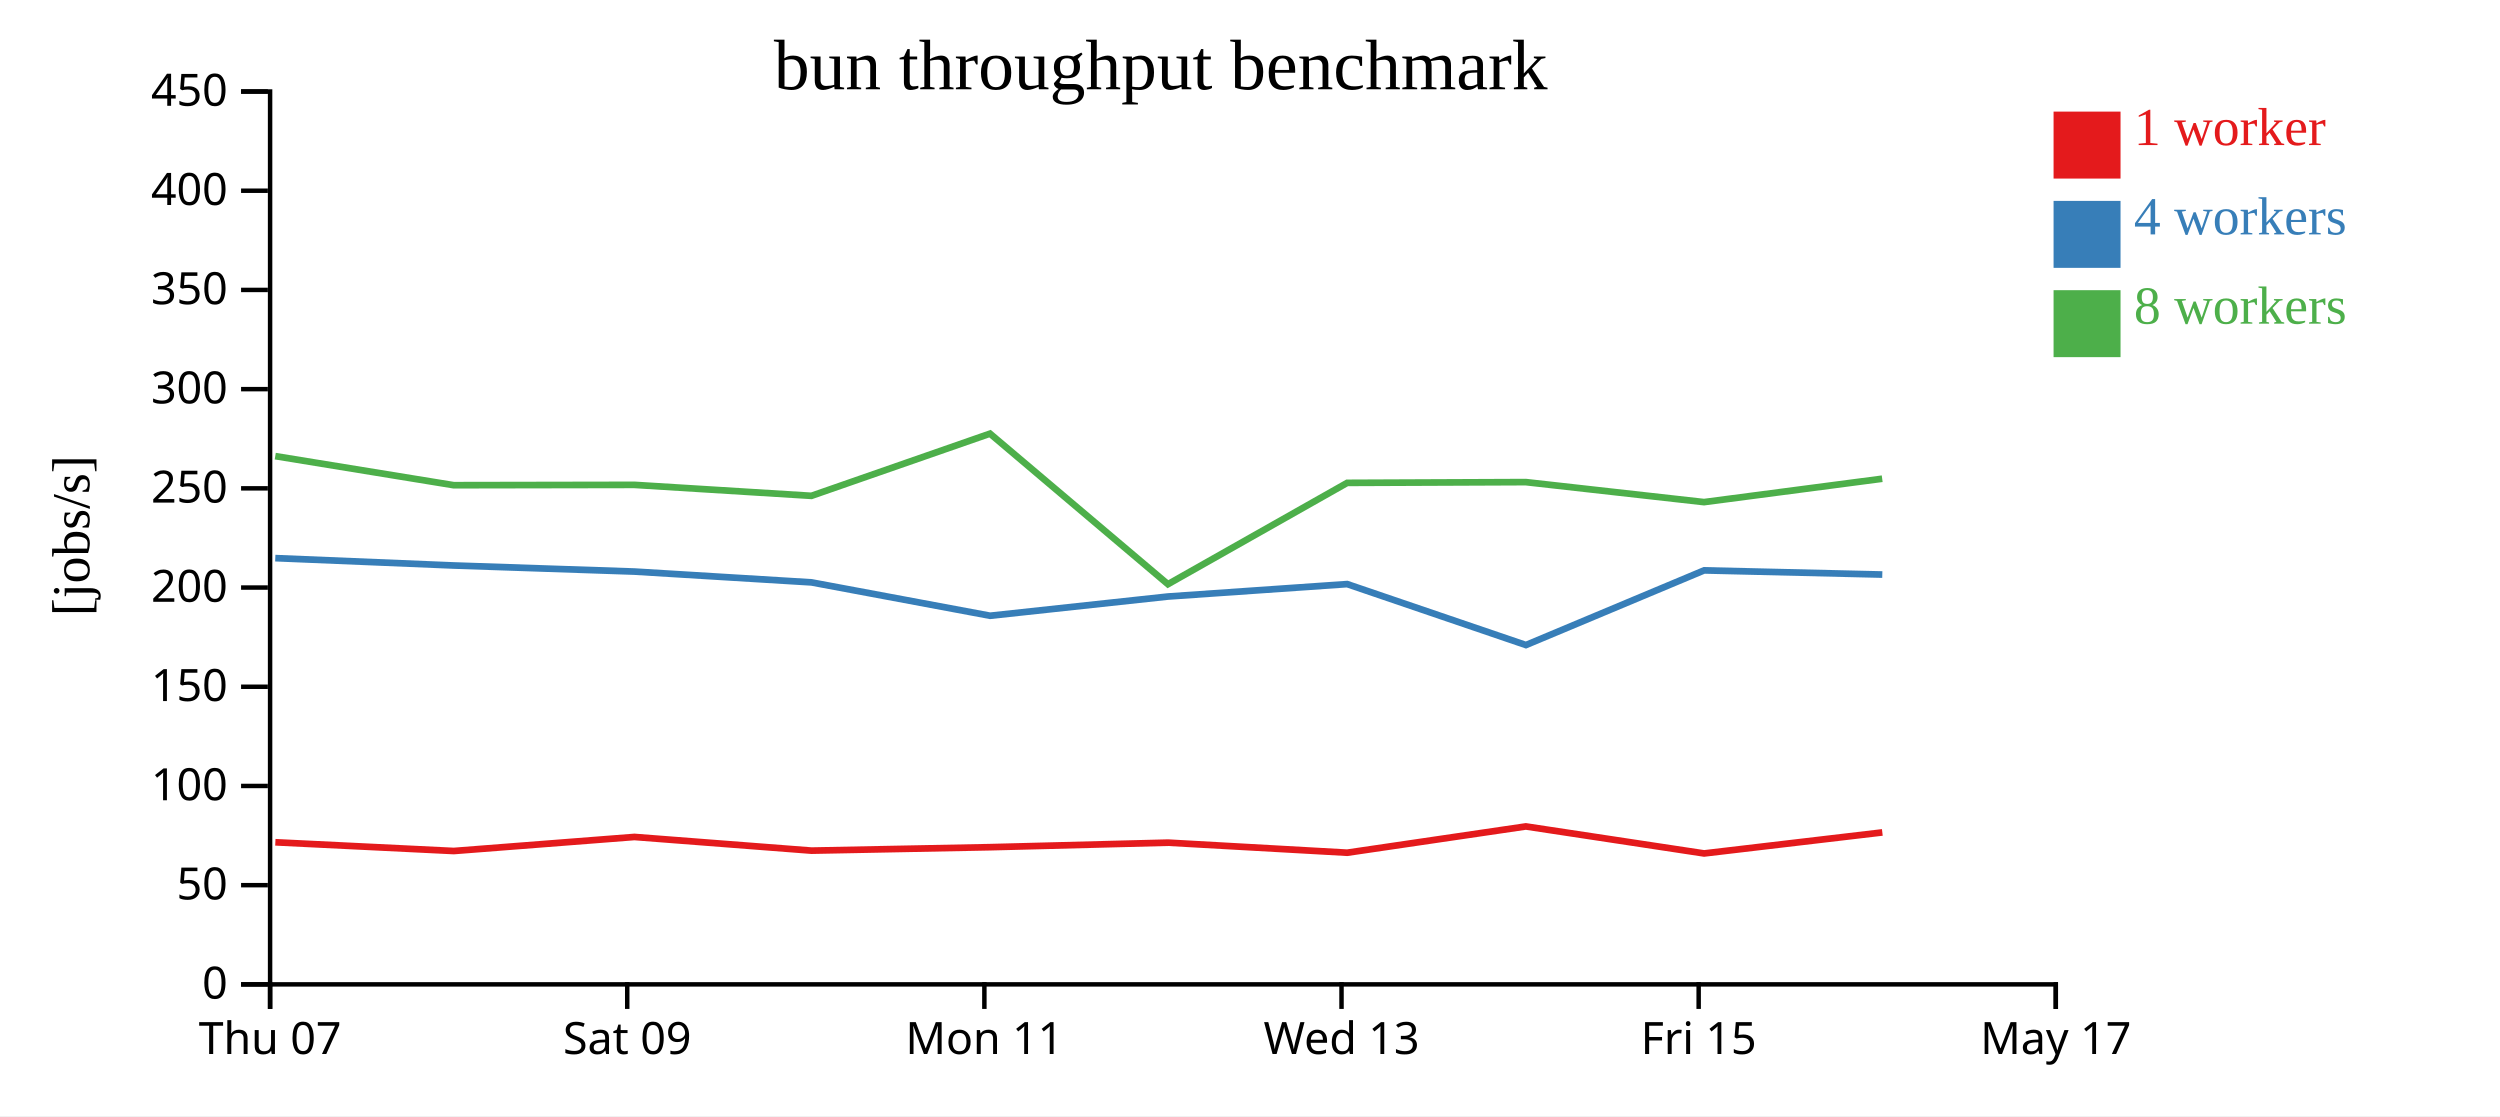
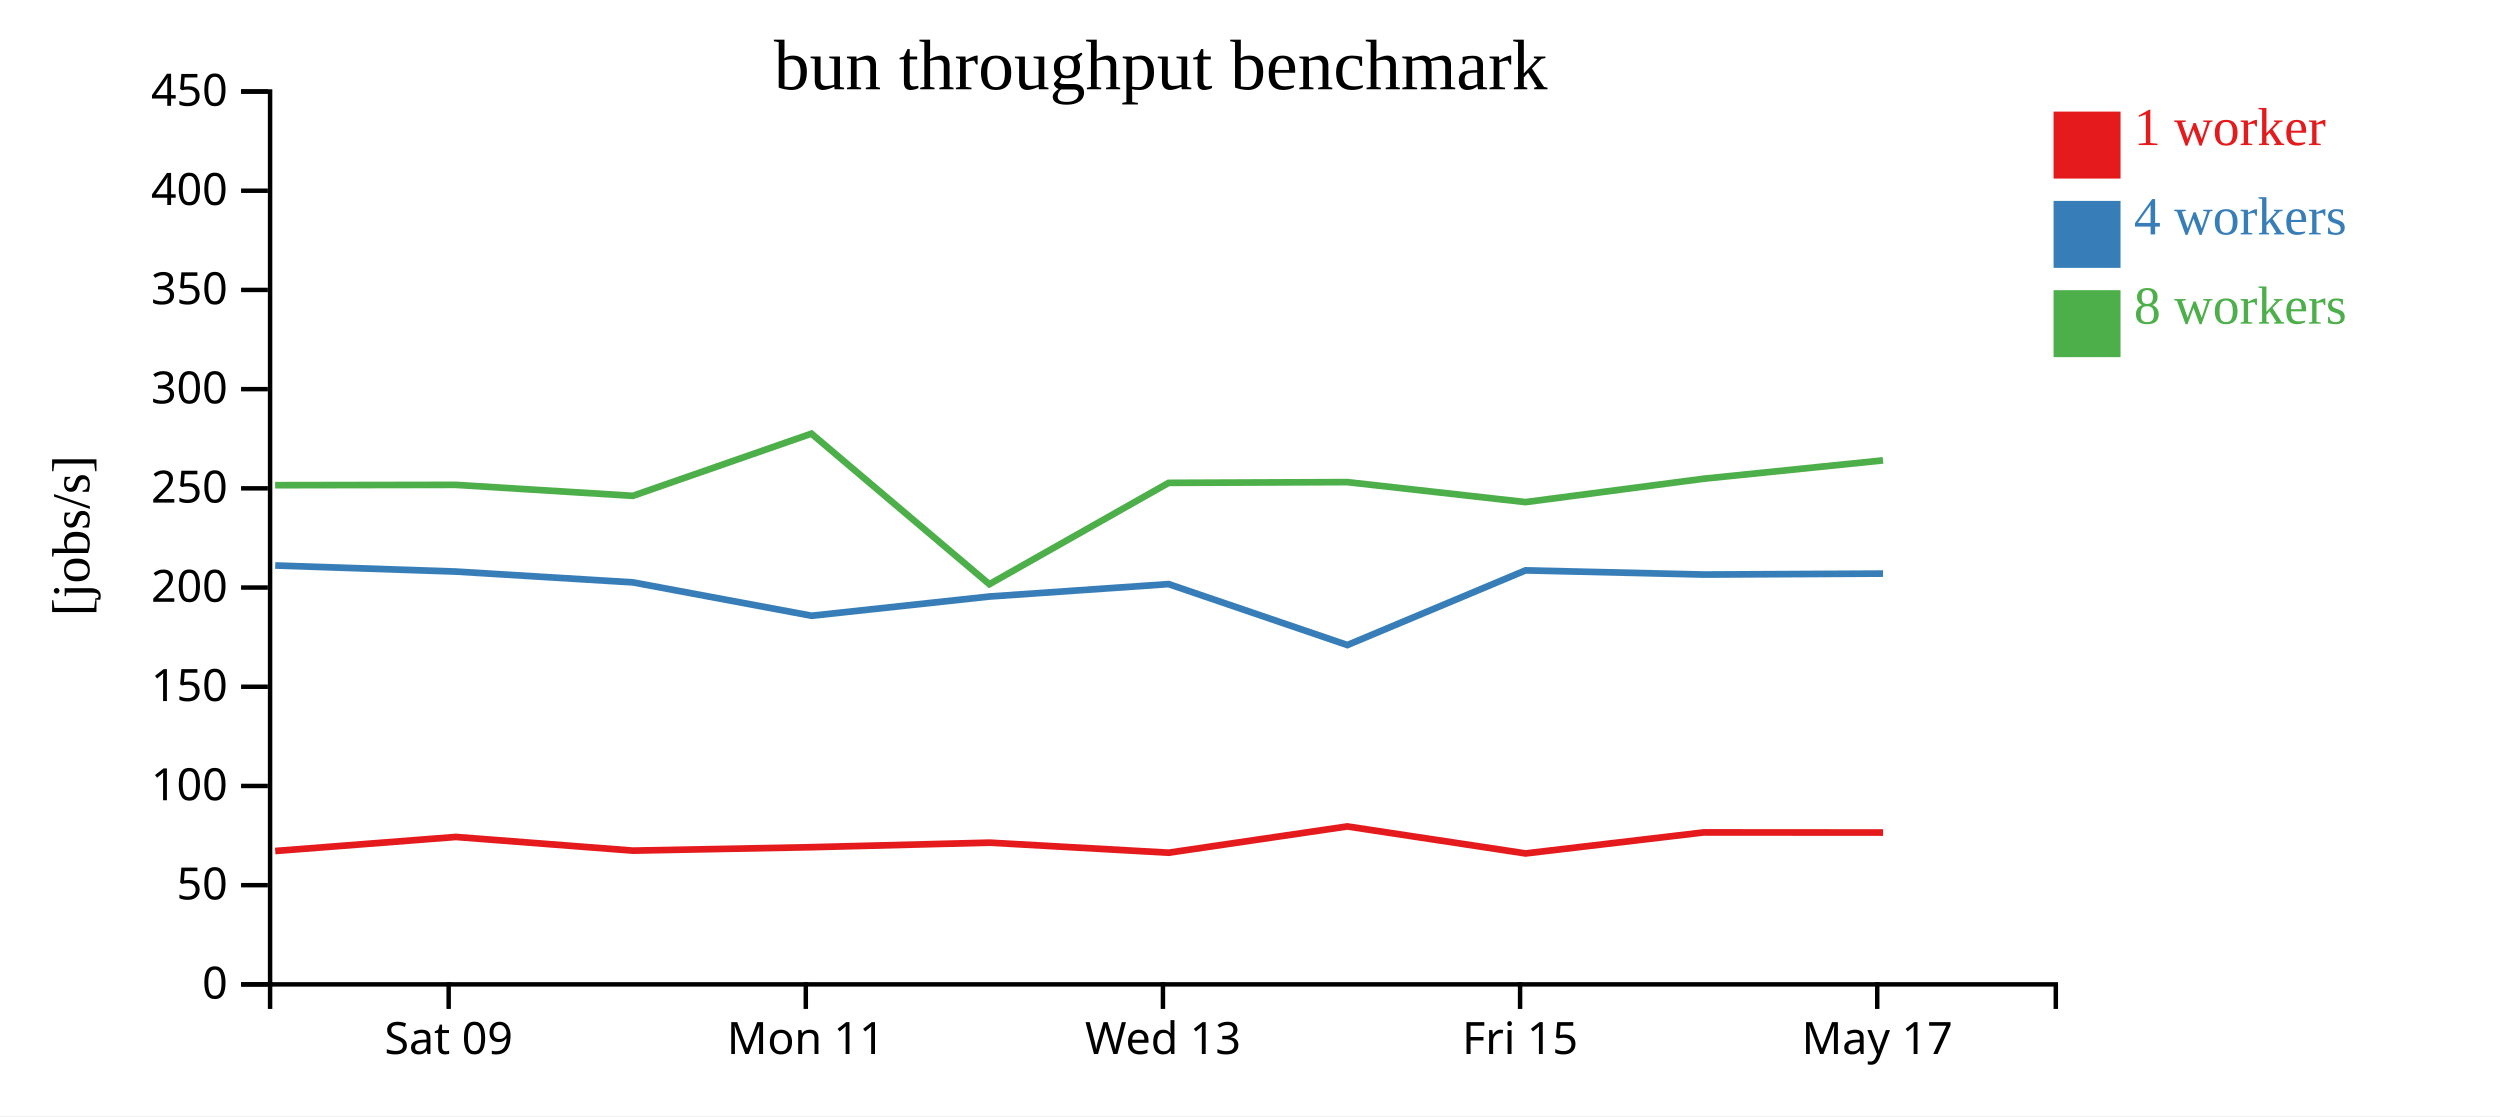
<svg xmlns="http://www.w3.org/2000/svg" width="560" height="250">
  <rect width="100%" height="100%" fill="white" />
  <g transform="translate(60,20)">
    <g transform="translate(0,200)" fill="none" font-size="10" font-family="sans-serif" text-anchor="middle">
      <path class="domain" stroke="currentColor" d="M0.5,6V0.5H400.5V6" />
-       <g class="tick" opacity="1" transform="translate(0.5,0)">
-         <line stroke="currentColor" y2="6" />
-         <text fill="currentColor" y="9" dy="0.71em">Thu 07</text>
-       </g>
-       <g class="tick" opacity="1" transform="translate(80.5,0)">
+       <g class="tick" opacity="1" transform="translate(40.5,0)">
        <line stroke="currentColor" y2="6" />
        <text fill="currentColor" y="9" dy="0.71em">Sat 09</text>
      </g>
-       <g class="tick" opacity="1" transform="translate(160.5,0)">
+       <g class="tick" opacity="1" transform="translate(120.5,0)">
        <line stroke="currentColor" y2="6" />
        <text fill="currentColor" y="9" dy="0.71em">Mon 11</text>
      </g>
-       <g class="tick" opacity="1" transform="translate(240.5,0)">
+       <g class="tick" opacity="1" transform="translate(200.5,0)">
        <line stroke="currentColor" y2="6" />
        <text fill="currentColor" y="9" dy="0.71em">Wed 13</text>
      </g>
-       <g class="tick" opacity="1" transform="translate(320.5,0)">
+       <g class="tick" opacity="1" transform="translate(280.5,0)">
        <line stroke="currentColor" y2="6" />
        <text fill="currentColor" y="9" dy="0.71em">Fri 15</text>
      </g>
-       <g class="tick" opacity="1" transform="translate(400.5,0)">
+       <g class="tick" opacity="1" transform="translate(360.5,0)">
        <line stroke="currentColor" y2="6" />
        <text fill="currentColor" y="9" dy="0.71em">May 17</text>
      </g>
    </g>
    <g fill="none" font-size="10" font-family="sans-serif" text-anchor="end">
      <path class="domain" stroke="currentColor" d="M-6,200.5H0.5V0.5H-6" />
      <g class="tick" opacity="1" transform="translate(0,200.5)">
        <line stroke="currentColor" x2="-6" />
        <text fill="currentColor" x="-9" dy="0.32em">0</text>
      </g>
      <g class="tick" opacity="1" transform="translate(0,178.2778)">
        <line stroke="currentColor" x2="-6" />
        <text fill="currentColor" x="-9" dy="0.32em">50</text>
      </g>
      <g class="tick" opacity="1" transform="translate(0,156.0556)">
        <line stroke="currentColor" x2="-6" />
        <text fill="currentColor" x="-9" dy="0.32em">100</text>
      </g>
      <g class="tick" opacity="1" transform="translate(0,133.8333)">
        <line stroke="currentColor" x2="-6" />
        <text fill="currentColor" x="-9" dy="0.32em">150</text>
      </g>
      <g class="tick" opacity="1" transform="translate(0,111.6111)">
        <line stroke="currentColor" x2="-6" />
        <text fill="currentColor" x="-9" dy="0.32em">200</text>
      </g>
      <g class="tick" opacity="1" transform="translate(0,89.38889)">
        <line stroke="currentColor" x2="-6" />
        <text fill="currentColor" x="-9" dy="0.32em">250</text>
      </g>
      <g class="tick" opacity="1" transform="translate(0,67.16667)">
        <line stroke="currentColor" x2="-6" />
        <text fill="currentColor" x="-9" dy="0.32em">300</text>
      </g>
      <g class="tick" opacity="1" transform="translate(0,44.94444)">
        <line stroke="currentColor" x2="-6" />
        <text fill="currentColor" x="-9" dy="0.32em">350</text>
      </g>
      <g class="tick" opacity="1" transform="translate(0,22.72222)">
        <line stroke="currentColor" x2="-6" />
        <text fill="currentColor" x="-9" dy="0.32em">400</text>
      </g>
      <g class="tick" opacity="1" transform="translate(0,0.5)">
        <line stroke="currentColor" x2="-6" />
        <text fill="currentColor" x="-9" dy="0.32em">450</text>
      </g>
    </g>
    <text text-anchor="middle" style="font-size: 12px" transform="rotate(-90)" y="-40" x="-100">[jobs/s]</text>
    <text text-anchor="middle" style="font-size: 16px" y="0" x="200">bun throughput benchmark</text>
-     <path class="line" fill="none" stroke="#e41a1c" stroke-width="1.5" d="M1.678,168.67L41.646,170.625L82.113,167.478L121.782,170.543L161.785,169.77L201.66,168.754L241.767,171.008L281.789,165.12L321.721,171.17L361.642,166.462" />
-     <path class="line" fill="none" stroke="#377eb8" stroke-width="1.5" d="M1.661,105.02L41.649,106.669L82.117,108.033L121.775,110.454L161.777,117.929L201.621,113.622L241.767,110.838L281.806,124.491L321.722,107.766L361.635,108.701" />
-     <path class="line" fill="none" stroke="#4daf4a" stroke-width="1.5" d="M1.656,82.173L41.626,88.685L82.103,88.61L121.759,91.068L161.76,77.135L201.613,110.862L241.767,88.162L281.779,87.993L321.701,92.473L361.611,87.235" />
+     <path class="line" fill="none" stroke="#e41a1c" stroke-width="1.5" d="M1.646,170.625L42.113,167.478L81.782,170.543L121.785,169.77L161.66,168.754L201.767,171.008L241.789,165.12L281.721,171.17L321.642,166.462L361.812,166.492" />
+     <path class="line" fill="none" stroke="#377eb8" stroke-width="1.5" d="M1.649,106.669L42.117,108.033L81.775,110.454L121.777,117.929L161.621,113.622L201.767,110.838L241.806,124.491L281.722,107.766L321.635,108.701L361.809,108.488" />
+     <path class="line" fill="none" stroke="#4daf4a" stroke-width="1.5" d="M1.626,88.685L42.103,88.61L81.759,91.068L121.76,77.135L161.613,110.862L201.767,88.162L241.779,87.993L281.701,92.473L321.611,87.235L361.797,83.123" />
    <rect class="dot" x="400" y="5" width="15" height="15" style="fill: #e41a1c;" />
    <rect class="dot" x="400" y="25" width="15" height="15" style="fill: #377eb8;" />
    <rect class="dot" x="400" y="45" width="15" height="15" style="fill: #4daf4a;" />
    <text class="label" x="418" y="12.5" style="fill: #e41a1c; alignment-baseline: middle;" text-anchor="left">1 worker</text>
    <text class="label" x="418" y="32.5" style="fill: #377eb8; alignment-baseline: middle;" text-anchor="left">4 workers</text>
    <text class="label" x="418" y="52.5" style="fill: #4daf4a; alignment-baseline: middle;" text-anchor="left">8 workers</text>
  </g>
</svg>
